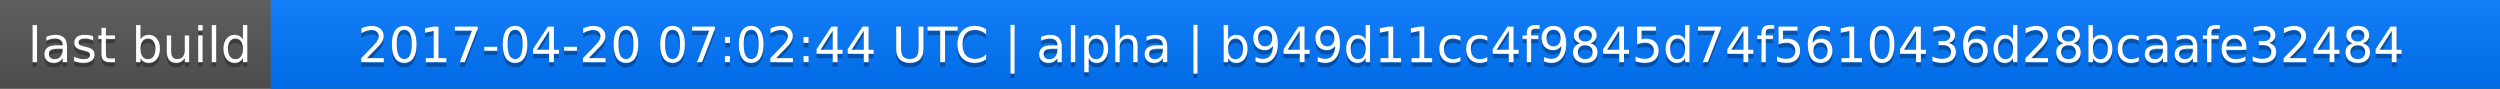
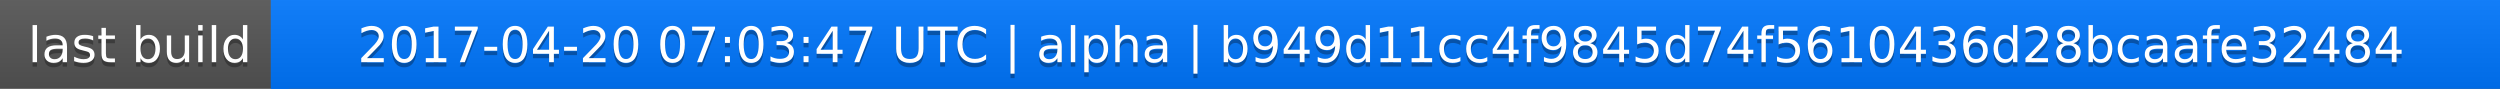
<svg xmlns="http://www.w3.org/2000/svg" width="563" height="20">
  <linearGradient id="a" x2="0" y2="100%">
    <stop offset="0" stop-color="#bbb" stop-opacity=".1" />
    <stop offset="1" stop-opacity=".1" />
  </linearGradient>
  <rect rx="0" width="563" height="20" fill="#555" />
  <rect rx="0" x="61" width="502" height="20" fill="#07f" />
  <path fill="#07f" d="M61 0h4v20h-4z" />
  <rect rx="0" width="563" height="20" fill="url(#a)" />
  <g fill="#fff" text-anchor="middle" font-family="DejaVu Sans,Verdana,Geneva,sans-serif" font-size="11">
    <text x="31.5" y="15" fill="#010101" fill-opacity=".3">last build</text>
    <text x="31.5" y="14">last build</text>
-     <text x="311" y="15" fill="#010101" fill-opacity=".3">2017-04-20 07:02:44 UTC | alpha | b949d11cc4f9845d74f5610436d28bcaafe32484</text>
-     <text x="311" y="14">2017-04-20 07:02:44 UTC | alpha | b949d11cc4f9845d74f5610436d28bcaafe32484</text>
+     <text x="311" y="15" fill="#010101" fill-opacity=".3">2017-04-20 07:03:47 UTC | alpha | b949d11cc4f9845d74f5610436d28bcaafe32484</text>
+     <text x="311" y="14">2017-04-20 07:03:47 UTC | alpha | b949d11cc4f9845d74f5610436d28bcaafe32484</text>
  </g>
</svg>
